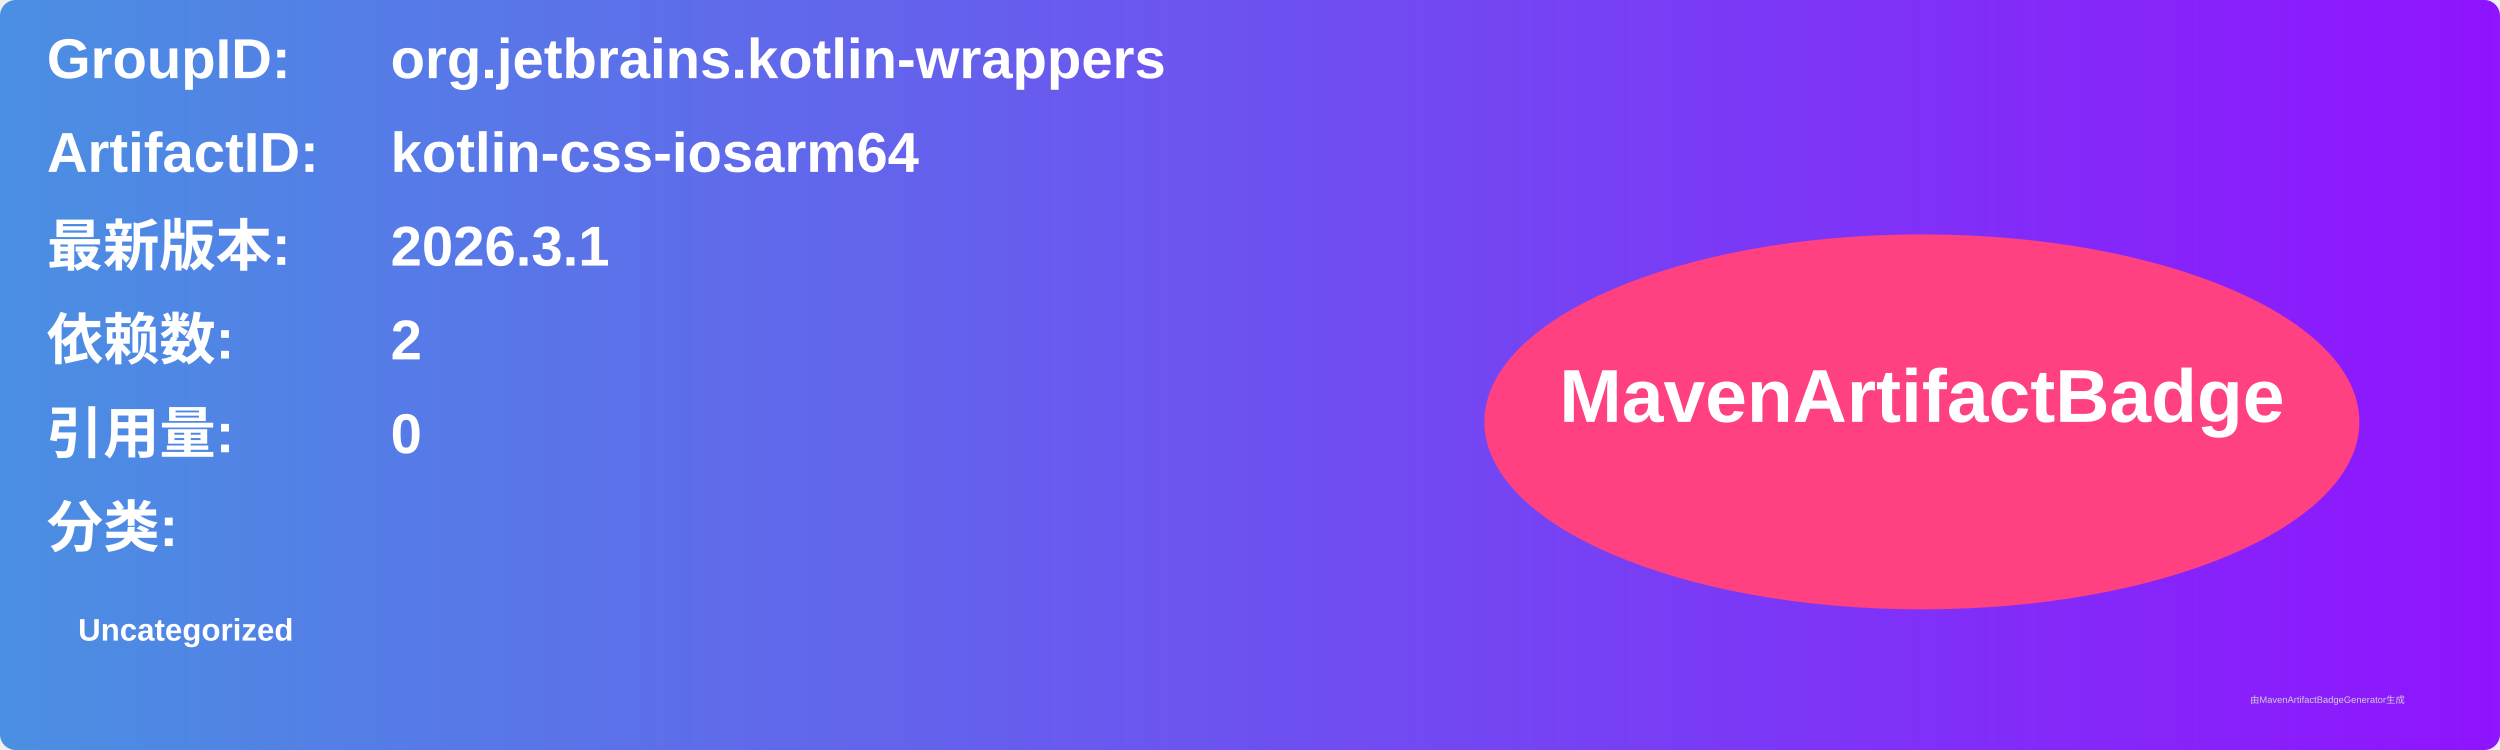
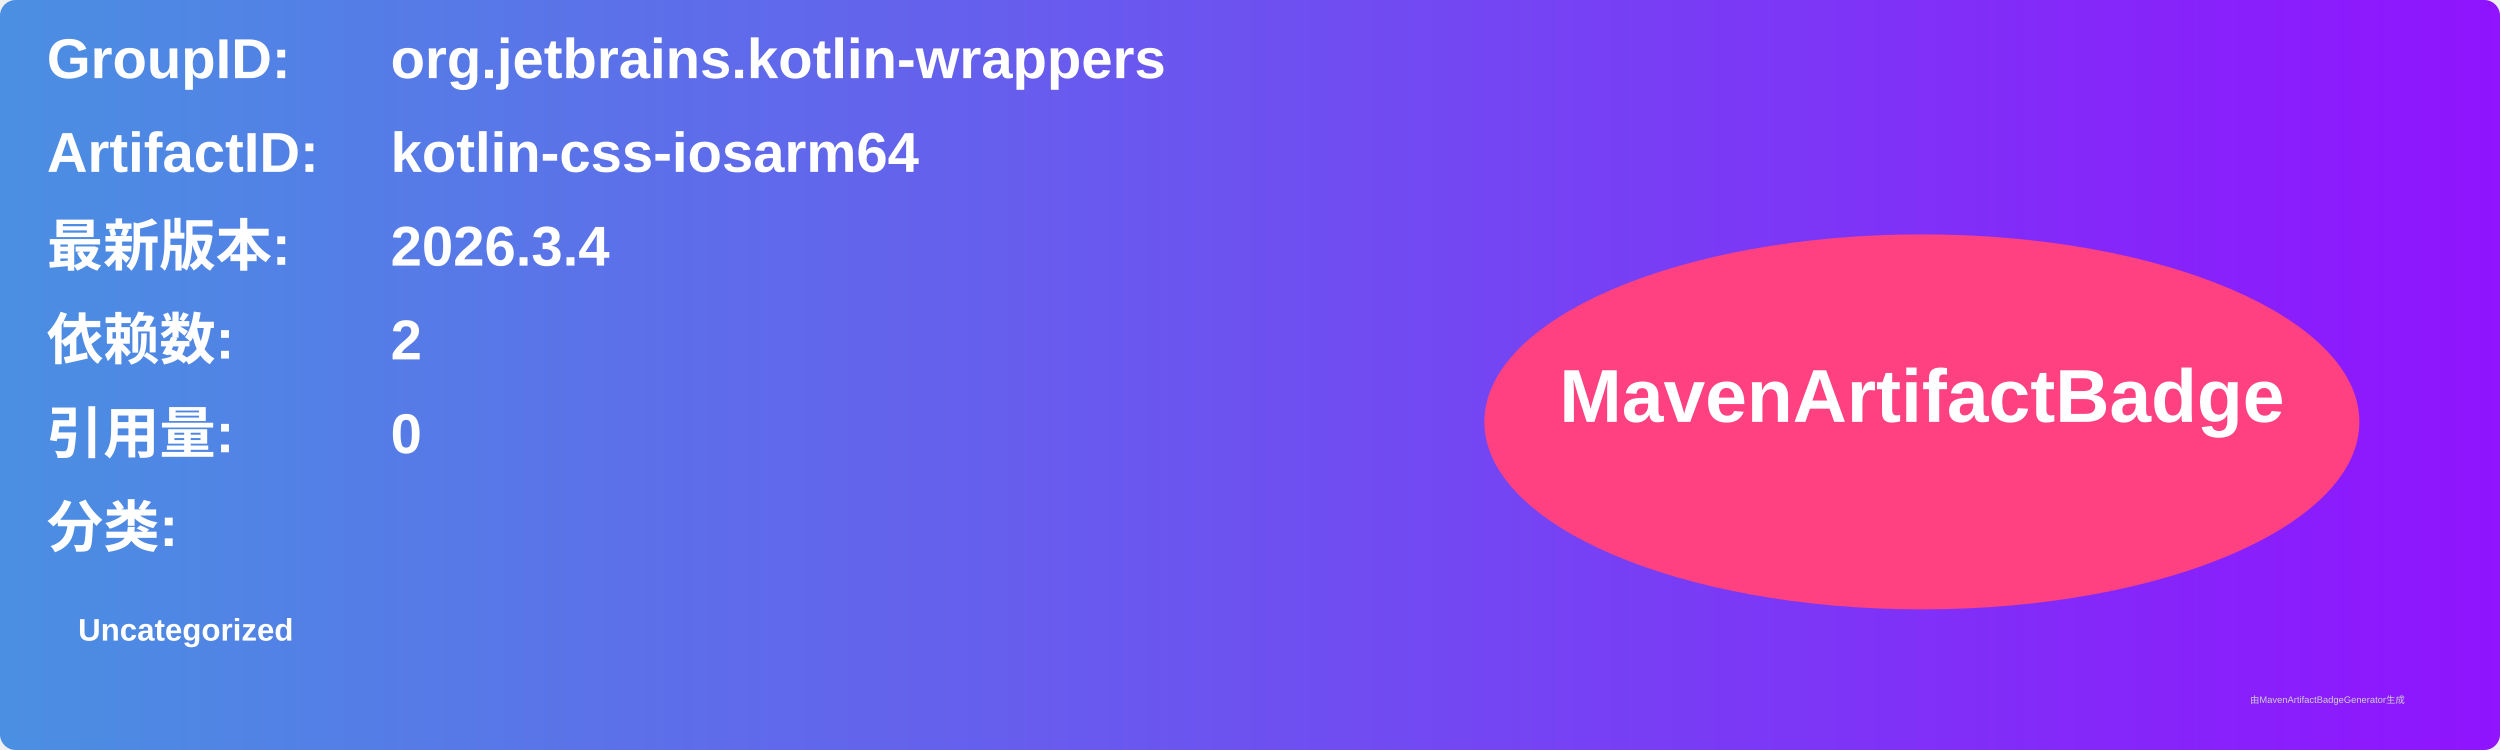
<svg xmlns="http://www.w3.org/2000/svg" width="800" height="240" viewBox="0 0 800 240">
  <linearGradient id="grad" x1="0%" y1="0%" x2="100%" y2="0%">
    <stop offset="0%" stop-color="#4a90e2" />
    <stop offset="100%" stop-color="#9013fe" />
  </linearGradient>
  <rect width="100%" height="100%" rx="5" ry="5" fill="url(#grad)" />
  <g transform="translate(15, 15)">
    <text x="0" y="10" font-family="Arial" font-size="18" fill="white" font-weight="bold" width="260">GroupID:</text>
    <text x="110" y="10" font-family="Arial" font-size="18" fill="white" font-weight="bold" width="460">org.jetbrains.kotlin-wrappers</text>
    <text x="0" y="40" font-family="Arial" font-size="18" fill="white" font-weight="bold" width="260">ArtifactID:</text>
    <text x="110" y="40" font-family="Arial" font-size="18" fill="white" font-weight="bold" width="460">kotlin-css-iosarm64</text>
    <text x="0" y="70" font-family="Arial" font-size="18" fill="white" font-weight="bold">最新版本:</text>
    <text x="110" y="70" font-family="Arial" font-size="18" fill="white" font-weight="bold">
-       <tspan font-weight="bold">2026.3.1</tspan>
+       <tspan font-weight="bold">2026.3.4</tspan>
    </text>
    <text x="0" y="100" font-family="Arial" font-size="18" fill="white" font-weight="bold">依赖数: </text>
    <text x="110" y="100" font-family="Arial" font-size="18" fill="white">
      <tspan font-weight="bold">2</tspan>
    </text>
    <text x="0" y="130" font-family="Arial" font-size="18" fill="white" font-weight="bold">引用量: </text>
    <text x="110" y="130" font-family="Arial" font-size="18" fill="white">
      <tspan font-weight="bold">0</tspan>
    </text>
    <text x="0" y="160" font-family="Arial" font-size="18" fill="white" font-weight="bold">分类:</text>
    <text x="10" y="190" font-family="Arial" font-size="10" fill="white">
      <tspan font-weight="bold">Uncategorized</tspan>
    </text>
    <ellipse cx="600" cy="120" rx="140" ry="60" fill="#ff4081" />
    <text x="600" y="120" text-anchor="middle" font-family="Arial" font-size="24" fill="white" font-weight="bold">MavenArtifactBadge</text>
  </g>
  <text x="720" y="225" font-family="Arial" font-size="3" fill="#d0d0d0">由MavenArtifactBadgeGenerator生成</text>
</svg>
